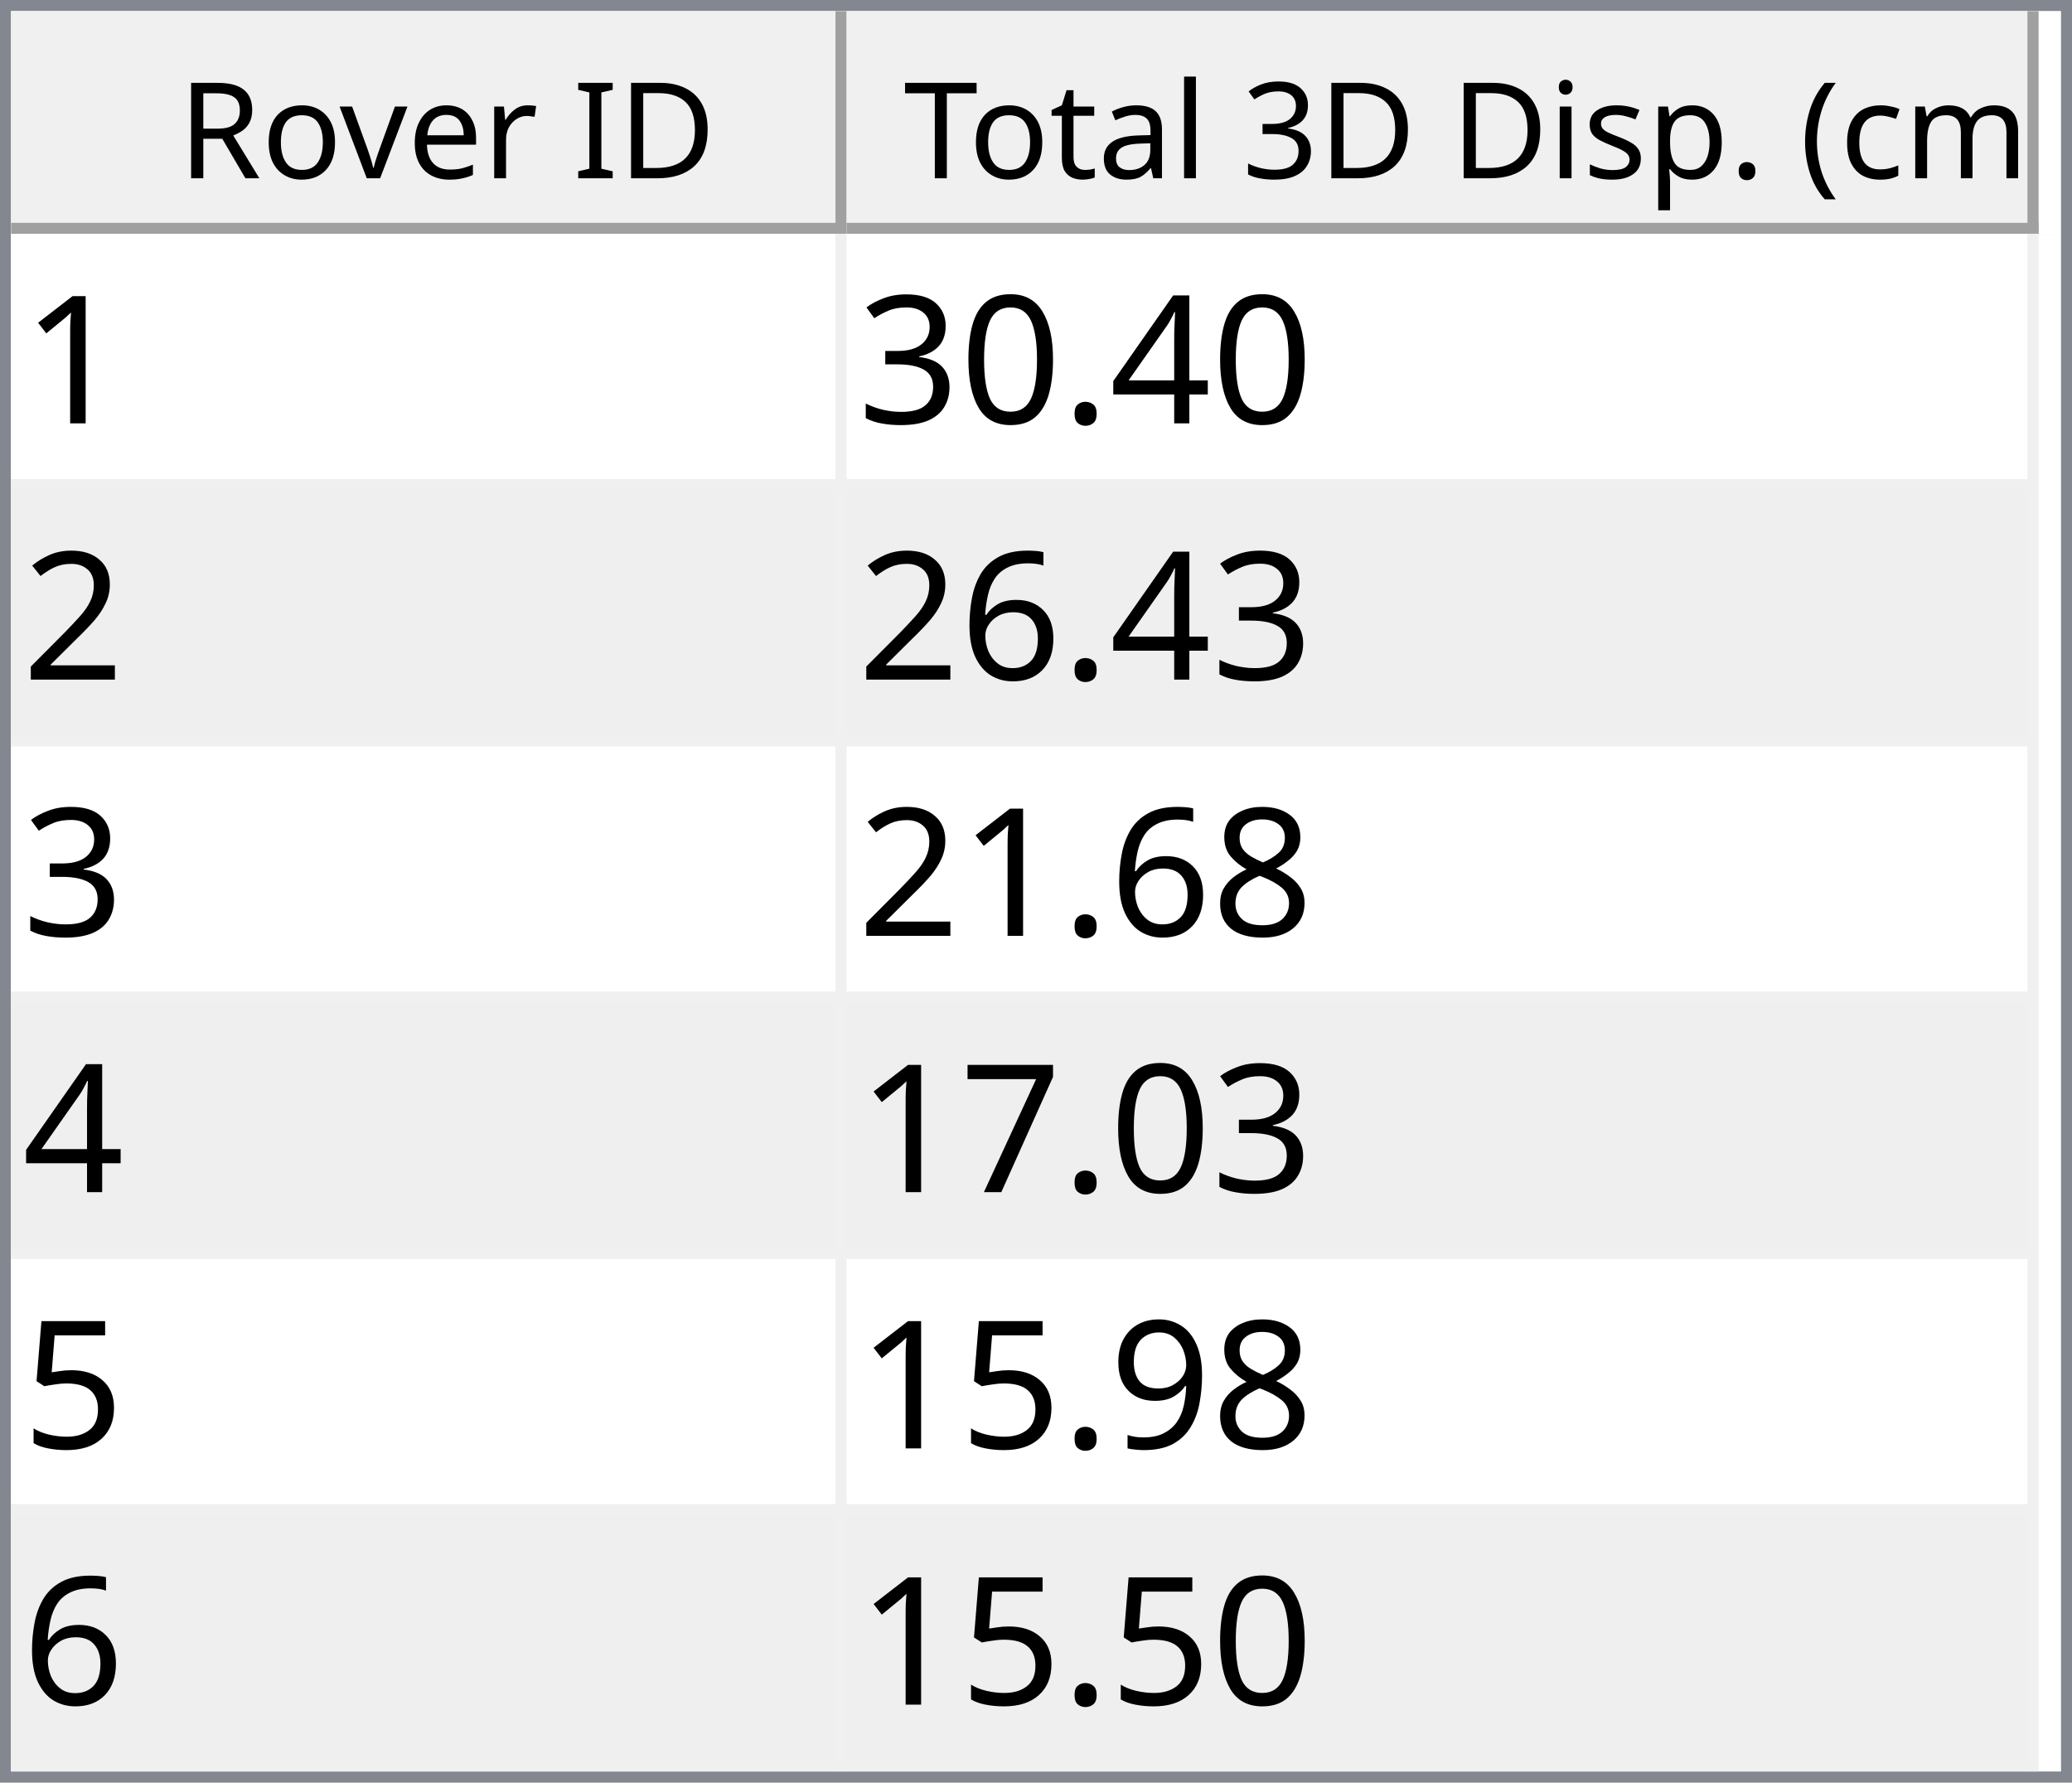
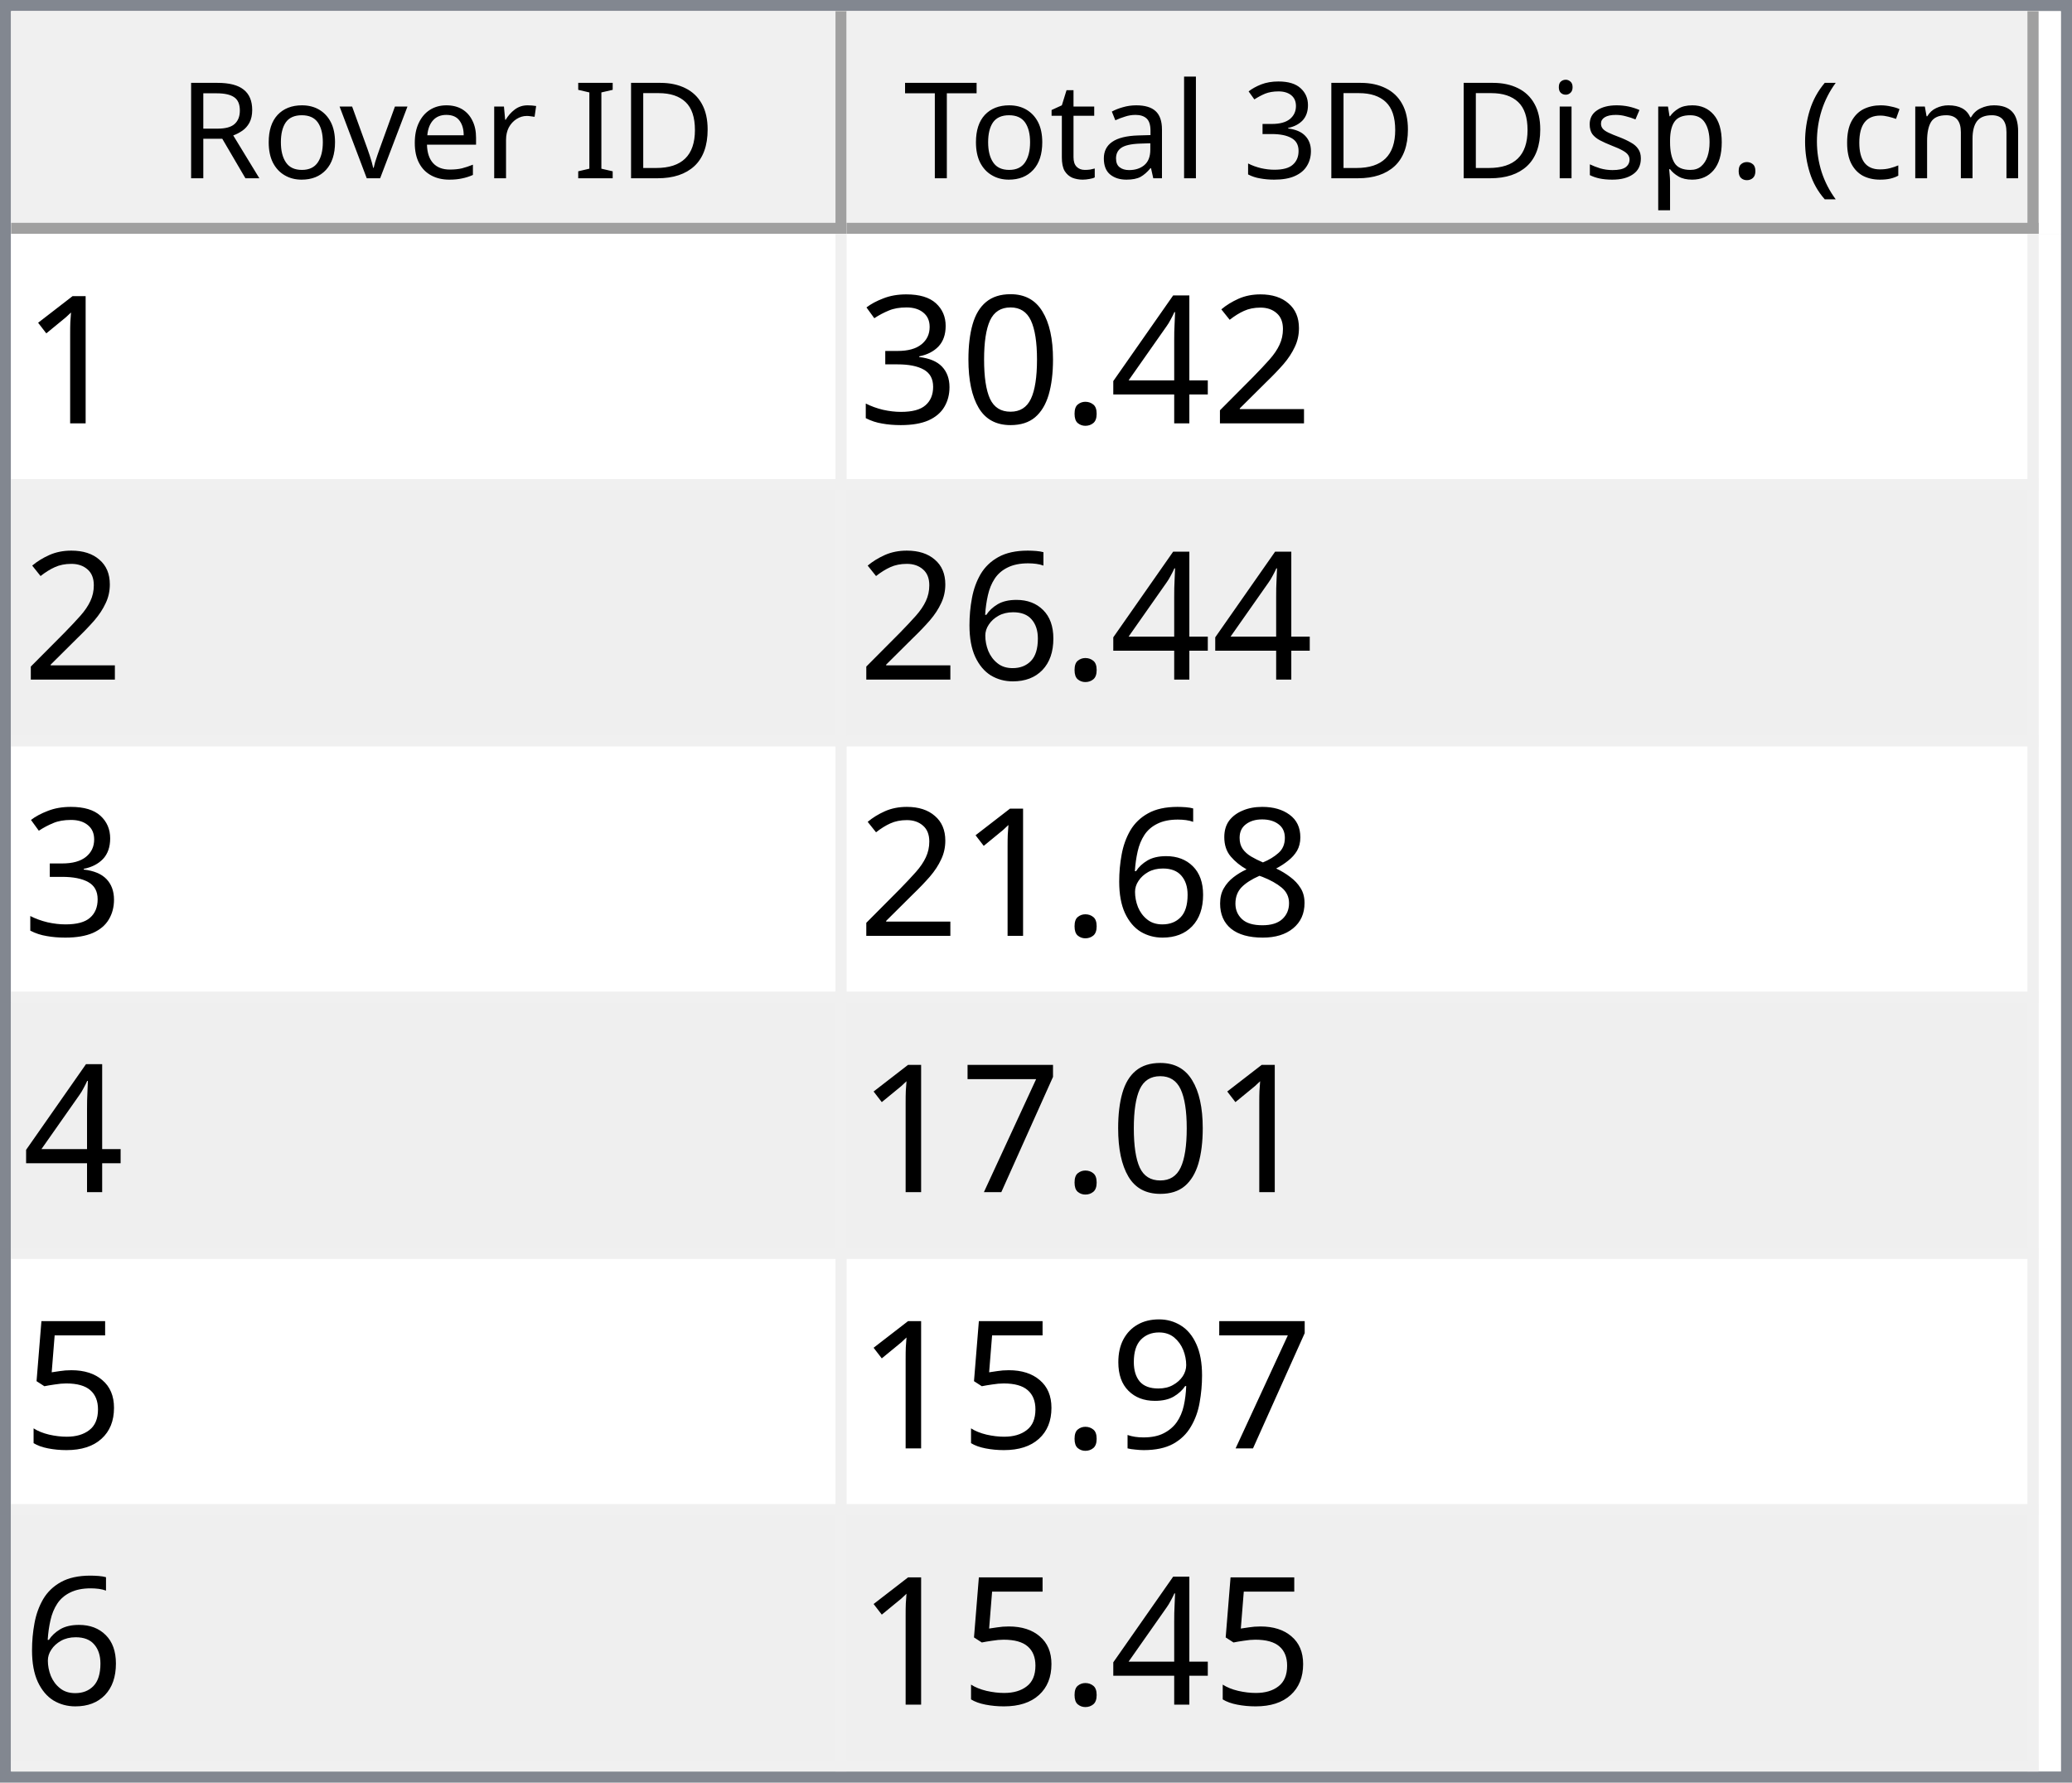
<svg xmlns="http://www.w3.org/2000/svg" style="fill-opacity:1; color-rendering:auto; color-interpolation:auto; text-rendering:auto; stroke:black; stroke-linecap:square; stroke-miterlimit:10; shape-rendering:auto; stroke-opacity:1; fill:black; stroke-dasharray:none; font-weight:normal; stroke-width:1; font-family:'Dialog'; font-style:normal; stroke-linejoin:miter; font-size:12px; stroke-dashoffset:0; image-rendering:auto;" width="186" height="160">
  <defs id="genericDefs" />
  <g>
    <defs id="defs1">
      <clipPath clipPathUnits="userSpaceOnUse" id="clipPath1">
        <path d="M0 0 L186 0 L186 160 L0 160 L0 0 Z" />
      </clipPath>
      <clipPath clipPathUnits="userSpaceOnUse" id="clipPath2">
        <path d="M0 0 L0 160 L186 160 L186 0 Z" />
      </clipPath>
      <clipPath clipPathUnits="userSpaceOnUse" id="clipPath3">
        <path d="M0 0 L0 20 L184 20 L184 0 Z" />
      </clipPath>
      <clipPath clipPathUnits="userSpaceOnUse" id="clipPath4">
        <path d="M0 0 L0 20 L75 20 L75 0 Z" />
      </clipPath>
      <clipPath clipPathUnits="userSpaceOnUse" id="clipPath5">
        <path d="M1 1 L1 19 L74 19 L74 1 Z" />
      </clipPath>
      <clipPath clipPathUnits="userSpaceOnUse" id="clipPath6">
        <path d="M0 0 L0 18 L73 18 L73 0 Z" />
      </clipPath>
      <clipPath clipPathUnits="userSpaceOnUse" id="clipPath7">
        <path d="M-0.5 -0.5 L-0.5 19.5 L74.5 19.5 L74.5 -0.5 Z" />
      </clipPath>
      <clipPath clipPathUnits="userSpaceOnUse" id="clipPath8">
        <path d="M0 0 L0 20 L107 20 L107 0 Z" />
      </clipPath>
      <clipPath clipPathUnits="userSpaceOnUse" id="clipPath9">
        <path d="M1 1 L1 19 L106 19 L106 1 Z" />
      </clipPath>
      <clipPath clipPathUnits="userSpaceOnUse" id="clipPath10">
        <path d="M0 0 L0 18 L105 18 L105 0 Z" />
      </clipPath>
      <clipPath clipPathUnits="userSpaceOnUse" id="clipPath11">
        <path d="M-0.5 -0.5 L-0.5 19.5 L106.5 19.5 L106.5 -0.5 Z" />
      </clipPath>
      <clipPath clipPathUnits="userSpaceOnUse" id="clipPath12">
        <path d="M0 0 L0 138 L184 138 L184 0 Z" />
      </clipPath>
      <clipPath clipPathUnits="userSpaceOnUse" id="clipPath13">
        <path d="M0 0 L0 138 L182 138 L182 0 Z" />
      </clipPath>
      <clipPath clipPathUnits="userSpaceOnUse" id="clipPath14">
        <path d="M-0.5 -0.5 L-0.5 137.5 L181.5 137.5 L181.5 -0.5 Z" />
      </clipPath>
      <clipPath clipPathUnits="userSpaceOnUse" id="clipPath15">
        <path d="M0 0 L0 22 L74 22 L74 0 Z" />
      </clipPath>
      <clipPath clipPathUnits="userSpaceOnUse" id="clipPath16">
        <path d="M0 0 L0 22 L106 22 L106 0 Z" />
      </clipPath>
      <font horiz-adv-x="64.551" id="font1">
        <font-face ascent="107.91" descent="25.098" units-per-em="100" style="font-style:normal; font-family:Segoe UI; font-weight:normal;" />
        <missing-glyph horiz-adv-x="64.551" d="M8.109 0 L8.109 68.266 L56.453 68.266 L56.453 0 L8.109 0 ZM15.328 7.234 L49.219 7.234 L49.219 61.031 L15.328 61.031 L15.328 7.234 Z" />
        <glyph unicode="D" horiz-adv-x="70.117" d="M9.188 0 L9.188 70.016 L28.516 70.016 Q65.531 70.016 65.531 35.891 Q65.531 19.672 55.25 9.836 Q44.969 0 27.734 0 L9.188 0 ZM17.391 62.594 L17.391 7.422 L27.828 7.422 Q41.609 7.422 49.273 14.797 Q56.938 22.172 56.938 35.688 Q56.938 62.594 28.328 62.594 L17.391 62.594 Z" />
        <glyph unicode="I" horiz-adv-x="26.611" d="M17.391 0 L9.188 0 L9.188 70.016 L17.391 70.016 L17.391 0 Z" />
        <glyph unicode=" " horiz-adv-x="27.393" d="" />
        <glyph unicode="r" horiz-adv-x="34.766" d="M34.188 41.891 Q32.078 43.5 28.125 43.5 Q23 43.5 19.555 38.672 Q16.109 33.844 16.109 25.484 L16.109 0 L8.109 0 L8.109 50 L16.109 50 L16.109 39.703 L16.312 39.703 Q18.016 44.969 21.531 47.922 Q25.047 50.875 29.391 50.875 Q32.516 50.875 34.188 50.203 L34.188 41.891 Z" />
        <glyph unicode="e" horiz-adv-x="52.295" d="M48.297 23 L12.984 23 Q13.188 14.656 17.484 10.109 Q21.781 5.562 29.297 5.562 Q37.75 5.562 44.828 11.141 L44.828 3.609 Q38.234 -1.172 27.391 -1.172 Q16.797 -1.172 10.742 5.641 Q4.688 12.453 4.688 24.812 Q4.688 36.469 11.305 43.82 Q17.922 51.172 27.734 51.172 Q37.547 51.172 42.922 44.828 Q48.297 38.484 48.297 27.203 L48.297 23 ZM40.094 29.781 Q40.047 36.719 36.75 40.578 Q33.453 44.438 27.594 44.438 Q21.922 44.438 17.969 40.383 Q14.016 36.328 13.094 29.781 L40.094 29.781 Z" />
        <glyph unicode="v" horiz-adv-x="47.9" d="M47.406 50 L27.484 0 L19.625 0 L0.688 50 L9.469 50 L22.172 13.672 Q23.578 9.672 23.922 6.688 L24.125 6.688 Q24.609 10.453 25.688 13.484 L38.969 50 L47.406 50 Z" />
        <glyph unicode="o" horiz-adv-x="58.594" d="M29 -1.172 Q17.922 -1.172 11.305 5.836 Q4.688 12.844 4.688 24.422 Q4.688 37.016 11.57 44.094 Q18.453 51.172 30.172 51.172 Q41.359 51.172 47.633 44.289 Q53.906 37.406 53.906 25.203 Q53.906 13.234 47.141 6.031 Q40.375 -1.172 29 -1.172 ZM29.594 44.438 Q21.875 44.438 17.383 39.188 Q12.891 33.938 12.891 24.703 Q12.891 15.828 17.43 10.695 Q21.969 5.562 29.594 5.562 Q37.359 5.562 41.531 10.594 Q45.703 15.625 45.703 24.906 Q45.703 34.281 41.531 39.359 Q37.359 44.438 29.594 44.438 Z" />
        <glyph unicode="R" horiz-adv-x="59.814" d="M59.375 0 L49.609 0 L37.891 19.625 Q36.281 22.359 34.766 24.289 Q33.25 26.219 31.664 27.438 Q30.078 28.656 28.25 29.219 Q26.422 29.781 24.125 29.781 L17.391 29.781 L17.391 0 L9.188 0 L9.188 70.016 L30.078 70.016 Q34.672 70.016 38.555 68.867 Q42.438 67.719 45.289 65.375 Q48.141 63.031 49.758 59.547 Q51.375 56.062 51.375 51.375 Q51.375 47.703 50.273 44.656 Q49.172 41.609 47.148 39.211 Q45.125 36.812 42.266 35.133 Q39.406 33.453 35.844 32.516 L35.844 32.328 Q37.594 31.547 38.891 30.547 Q40.188 29.547 41.359 28.18 Q42.531 26.812 43.68 25.078 Q44.828 23.344 46.234 21.047 L59.375 0 ZM17.391 62.594 L17.391 37.203 L28.516 37.203 Q31.594 37.203 34.203 38.133 Q36.812 39.062 38.719 40.797 Q40.625 42.531 41.703 45.047 Q42.781 47.562 42.781 50.688 Q42.781 56.297 39.141 59.445 Q35.5 62.594 28.609 62.594 L17.391 62.594 Z" />
        <glyph unicode=")" horiz-adv-x="30.176" d="M8.297 -15.922 L1.172 -15.922 Q16.406 2.344 16.406 26.812 Q16.406 51.469 1.078 70.016 L8.297 70.016 Q23.531 52.156 23.531 26.703 Q23.531 1.375 8.297 -15.922 Z" />
        <glyph unicode="m" horiz-adv-x="86.133" d="M79.109 0 L71.094 0 L71.094 28.719 Q71.094 37.016 68.531 40.727 Q65.969 44.438 59.906 44.438 Q54.781 44.438 51.195 39.75 Q47.609 35.062 47.609 28.516 L47.609 0 L39.594 0 L39.594 29.688 Q39.594 44.438 28.219 44.438 Q22.953 44.438 19.531 40.016 Q16.109 35.594 16.109 28.516 L16.109 0 L8.109 0 L8.109 50 L16.109 50 L16.109 42.094 L16.312 42.094 Q21.625 51.172 31.844 51.172 Q36.969 51.172 40.773 48.312 Q44.578 45.453 46 40.828 Q51.562 51.172 62.594 51.172 Q79.109 51.172 79.109 30.812 L79.109 0 Z" />
        <glyph unicode="c" horiz-adv-x="46.191" d="M42.188 2.297 Q36.422 -1.172 28.516 -1.172 Q17.828 -1.172 11.258 5.789 Q4.688 12.75 4.688 23.828 Q4.688 36.188 11.766 43.68 Q18.844 51.172 30.672 51.172 Q37.25 51.172 42.281 48.734 L42.281 40.531 Q36.719 44.438 30.375 44.438 Q22.703 44.438 17.797 38.945 Q12.891 33.453 12.891 24.516 Q12.891 15.719 17.508 10.641 Q22.125 5.562 29.891 5.562 Q36.422 5.562 42.188 9.906 L42.188 2.297 Z" />
        <glyph unicode="(" horiz-adv-x="30.176" d="M29.109 -15.922 L21.969 -15.922 Q6.844 1.375 6.844 26.703 Q6.844 52.156 21.969 70.016 L29.203 70.016 Q13.875 51.469 13.875 26.812 Q13.875 2.344 29.109 -15.922 Z" />
        <glyph unicode="." horiz-adv-x="21.68" d="M10.891 -1.078 Q8.641 -1.078 7.055 0.539 Q5.469 2.156 5.469 4.391 Q5.469 6.641 7.055 8.273 Q8.641 9.906 10.891 9.906 Q13.188 9.906 14.797 8.273 Q16.406 6.641 16.406 4.391 Q16.406 2.156 14.797 0.539 Q13.188 -1.078 10.891 -1.078 Z" />
        <glyph unicode="p" horiz-adv-x="58.789" d="M16.312 7.234 L16.109 7.234 L16.109 -23 L8.109 -23 L8.109 50 L16.109 50 L16.109 41.219 L16.312 41.219 Q22.219 51.172 33.594 51.172 Q43.266 51.172 48.688 44.461 Q54.109 37.75 54.109 26.469 Q54.109 13.922 48 6.375 Q41.891 -1.172 31.297 -1.172 Q21.578 -1.172 16.312 7.234 ZM16.109 27.391 L16.109 20.406 Q16.109 14.203 20.141 9.883 Q24.172 5.562 30.375 5.562 Q37.641 5.562 41.773 11.133 Q45.906 16.703 45.906 26.609 Q45.906 34.969 42.047 39.703 Q38.188 44.438 31.594 44.438 Q24.609 44.438 20.359 39.578 Q16.109 34.719 16.109 27.391 Z" />
        <glyph unicode="s" horiz-adv-x="42.432" d="M5.078 1.812 L5.078 10.406 Q11.625 5.562 19.484 5.562 Q30.031 5.562 30.031 12.594 Q30.031 14.594 29.125 15.992 Q28.219 17.391 26.68 18.461 Q25.141 19.531 23.07 20.383 Q21 21.234 18.609 22.172 Q15.281 23.484 12.766 24.828 Q10.25 26.172 8.57 27.859 Q6.891 29.547 6.031 31.695 Q5.172 33.844 5.172 36.719 Q5.172 40.234 6.789 42.945 Q8.406 45.656 11.086 47.484 Q13.766 49.312 17.211 50.242 Q20.656 51.172 24.312 51.172 Q30.812 51.172 35.938 48.922 L35.938 40.828 Q30.422 44.438 23.25 44.438 Q21 44.438 19.195 43.922 Q17.391 43.406 16.094 42.477 Q14.797 41.547 14.086 40.258 Q13.375 38.969 13.375 37.406 Q13.375 35.453 14.086 34.133 Q14.797 32.812 16.164 31.789 Q17.531 30.766 19.484 29.938 Q21.438 29.109 23.922 28.125 Q27.25 26.859 29.883 25.516 Q32.516 24.172 34.375 22.484 Q36.234 20.797 37.234 18.602 Q38.234 16.406 38.234 13.375 Q38.234 9.672 36.602 6.938 Q34.969 4.203 32.234 2.398 Q29.5 0.594 25.93 -0.289 Q22.359 -1.172 18.453 -1.172 Q10.75 -1.172 5.078 1.812 Z" />
        <glyph unicode="i" horiz-adv-x="24.219" d="M12.203 62.703 Q10.062 62.703 8.547 64.164 Q7.031 65.625 7.031 67.875 Q7.031 70.125 8.547 71.609 Q10.062 73.094 12.203 73.094 Q14.406 73.094 15.945 71.609 Q17.484 70.125 17.484 67.875 Q17.484 65.719 15.945 64.211 Q14.406 62.703 12.203 62.703 ZM16.109 0 L8.109 0 L8.109 50 L16.109 50 L16.109 0 Z" />
        <glyph unicode="3" horiz-adv-x="53.906" d="M46.531 19.828 Q46.531 15.094 44.75 11.211 Q42.969 7.328 39.719 4.57 Q36.469 1.812 31.93 0.297 Q27.391 -1.219 21.922 -1.219 Q11.922 -1.219 6 2.594 L6 11.188 Q13.094 5.609 22.219 5.609 Q25.875 5.609 28.828 6.539 Q31.781 7.469 33.906 9.227 Q36.031 10.984 37.18 13.477 Q38.328 15.969 38.328 19.094 Q38.328 32.812 18.797 32.812 L12.984 32.812 L12.984 39.594 L18.5 39.594 Q35.797 39.594 35.797 52.484 Q35.797 64.406 22.609 64.406 Q15.188 64.406 8.688 59.422 L8.688 67.188 Q15.375 71.188 24.609 71.188 Q29 71.188 32.57 69.969 Q36.141 68.75 38.68 66.555 Q41.219 64.359 42.609 61.281 Q44 58.203 44 54.5 Q44 40.672 30.031 36.719 L30.031 36.531 Q33.594 36.141 36.625 34.797 Q39.656 33.453 41.852 31.305 Q44.047 29.156 45.289 26.25 Q46.531 23.344 46.531 19.828 Z" />
        <glyph unicode="l" horiz-adv-x="24.219" d="M16.109 0 L8.109 0 L8.109 74.031 L16.109 74.031 L16.109 0 Z" />
        <glyph unicode="a" horiz-adv-x="50.879" d="M43.891 0 L35.891 0 L35.891 7.812 L35.688 7.812 Q30.469 -1.172 20.312 -1.172 Q12.844 -1.172 8.617 2.781 Q4.391 6.734 4.391 13.281 Q4.391 27.297 20.906 29.594 L35.891 31.688 Q35.891 44.438 25.594 44.438 Q16.547 44.438 9.281 38.281 L9.281 46.484 Q16.656 51.172 26.266 51.172 Q43.891 51.172 43.891 32.516 L43.891 0 ZM35.891 25.297 L23.828 23.641 Q18.266 22.859 15.43 20.875 Q12.594 18.891 12.594 13.875 Q12.594 10.203 15.211 7.883 Q17.828 5.562 22.172 5.562 Q28.125 5.562 32.008 9.742 Q35.891 13.922 35.891 20.312 L35.891 25.297 Z" />
        <glyph unicode="t" horiz-adv-x="33.887" d="M31.297 0.484 Q28.469 -1.078 23.828 -1.078 Q10.688 -1.078 10.688 13.578 L10.688 43.172 L2.094 43.172 L2.094 50 L10.688 50 L10.688 62.203 L18.703 64.797 L18.703 50 L31.297 50 L31.297 43.172 L18.703 43.172 L18.703 14.984 Q18.703 9.969 20.414 7.82 Q22.125 5.672 26.078 5.672 Q29.109 5.672 31.297 7.328 L31.297 0.484 Z" />
        <glyph unicode="T" horiz-adv-x="52.393" d="M50.594 62.594 L30.375 62.594 L30.375 0 L22.172 0 L22.172 62.594 L2 62.594 L2 70.016 L50.594 70.016 L50.594 62.594 Z" />
      </font>
      <font horiz-adv-x="75.0" id="font2">
        <font-face ascent="100.537" descent="21.973" units-per-em="100" style="font-style:normal; font-family:sans-serif; font-weight:normal;" />
        <missing-glyph horiz-adv-x="75.0" d="M12.5 0 L12.5 62.5 L62.5 62.5 L62.5 0 L12.5 0 ZM14.062 1.562 L60.938 1.562 L60.938 60.938 L14.062 60.938 L14.062 1.562 Z" />
        <glyph unicode="1" horiz-adv-x="55.615" d="M37.25 0 L28.469 0 L28.469 56 Q25.297 52.984 20.141 49.953 Q14.984 46.922 10.891 45.406 L10.891 53.906 Q18.266 57.375 23.781 62.305 Q29.297 67.234 31.594 71.875 L37.25 71.875 L37.25 0 Z" />
+         <glyph unicode="2" horiz-adv-x="55.615" d="M50.344 8.453 L50.344 0 L3.031 0 Q2.938 3.172 4.047 6.109 Q5.859 10.938 9.836 15.625 Q13.812 20.312 21.344 26.469 Q33.016 36.031 37.117 41.625 Q41.219 47.219 41.219 52.203 Q41.219 57.422 37.477 61.008 Q33.734 64.594 27.734 64.594 Q21.391 64.594 17.578 60.789 Q13.766 56.984 13.719 50.25 L4.688 51.172 Q5.609 61.281 11.664 66.578 Q17.719 71.875 27.938 71.875 Q38.234 71.875 44.242 66.164 Q50.25 60.453 50.25 52 Q50.25 47.703 48.492 43.555 Q46.734 39.406 42.656 34.812 Q38.578 30.219 29.109 22.219 Q21.188 15.578 18.945 13.211 Q16.703 10.844 15.234 8.453 L50.344 8.453 Z" />
        <glyph unicode="4" horiz-adv-x="55.615" d="M32.328 0 L32.328 17.141 L1.266 17.141 L1.266 25.203 L33.938 71.578 L41.109 71.578 L41.109 25.203 L50.781 25.203 L50.781 17.141 L41.109 17.141 L41.109 0 L32.328 0 ZM32.328 25.203 L32.328 57.469 L9.906 25.203 L32.328 25.203 Z" />
        <glyph unicode="." horiz-adv-x="27.783" d="M9.078 0 L9.078 10.016 L19.094 10.016 L19.094 0 L9.078 0 Z" />
        <glyph unicode="0" horiz-adv-x="55.615" d="M4.156 35.297 Q4.156 48 6.766 55.742 Q9.375 63.484 14.523 67.68 Q19.672 71.875 27.484 71.875 Q33.25 71.875 37.594 69.555 Q41.938 67.234 44.773 62.867 Q47.609 58.5 49.219 52.227 Q50.828 45.953 50.828 35.297 Q50.828 22.703 48.242 14.969 Q45.656 7.234 40.508 3.008 Q35.359 -1.219 27.484 -1.219 Q17.141 -1.219 11.234 6.203 Q4.156 15.141 4.156 35.297 ZM13.188 35.297 Q13.188 17.672 17.312 11.836 Q21.438 6 27.484 6 Q33.547 6 37.672 11.859 Q41.797 17.719 41.797 35.297 Q41.797 52.984 37.672 58.789 Q33.547 64.594 27.391 64.594 Q21.344 64.594 17.719 59.469 Q13.188 52.938 13.188 35.297 Z" />
        <glyph unicode="3" horiz-adv-x="55.615" d="M4.203 18.891 L12.984 20.062 Q14.5 12.594 18.141 9.297 Q21.781 6 27 6 Q33.203 6 37.477 10.297 Q41.75 14.594 41.75 20.953 Q41.75 27 37.797 30.93 Q33.844 34.859 27.734 34.859 Q25.25 34.859 21.531 33.891 L22.516 41.609 Q23.391 41.5 23.922 41.5 Q29.547 41.5 34.039 44.43 Q38.531 47.359 38.531 53.469 Q38.531 58.297 35.258 61.477 Q31.984 64.656 26.812 64.656 Q21.688 64.656 18.266 61.43 Q14.844 58.203 13.875 51.766 L5.078 53.328 Q6.688 62.156 12.398 67.016 Q18.109 71.875 26.609 71.875 Q32.469 71.875 37.398 69.359 Q42.328 66.844 44.945 62.5 Q47.562 58.156 47.562 53.266 Q47.562 48.641 45.07 44.828 Q42.578 41.016 37.703 38.766 Q44.047 37.312 47.562 32.695 Q51.078 28.078 51.078 21.141 Q51.078 11.766 44.242 5.25 Q37.406 -1.266 26.953 -1.266 Q17.531 -1.266 11.305 4.352 Q5.078 9.969 4.203 18.891 Z" />
-         <glyph unicode="2" horiz-adv-x="55.615" d="M50.344 8.453 L50.344 0 L3.031 0 Q2.938 3.172 4.047 6.109 Q5.859 10.938 9.836 15.625 Q13.812 20.312 21.344 26.469 Q33.016 36.031 37.117 41.625 Q41.219 47.219 41.219 52.203 Q41.219 57.422 37.477 61.008 Q33.734 64.594 27.734 64.594 Q21.391 64.594 17.578 60.789 Q13.766 56.984 13.719 50.25 L4.688 51.172 Q5.609 61.281 11.664 66.578 Q17.719 71.875 27.938 71.875 Q38.234 71.875 44.242 66.164 Q50.25 60.453 50.25 52 Q50.25 47.703 48.492 43.555 Q46.734 39.406 42.656 34.812 Q38.578 30.219 29.109 22.219 Q21.188 15.578 18.945 13.211 Q16.703 10.844 15.234 8.453 L50.344 8.453 Z" />
        <glyph unicode="6" horiz-adv-x="55.615" d="M49.75 54.047 L41.016 53.375 Q39.844 58.547 37.703 60.891 Q34.125 64.656 28.906 64.656 Q24.703 64.656 21.531 62.312 Q17.391 59.281 14.992 53.469 Q12.594 47.656 12.5 36.922 Q15.672 41.75 20.266 44.094 Q24.859 46.438 29.891 46.438 Q38.672 46.438 44.852 39.969 Q51.031 33.5 51.031 23.25 Q51.031 16.5 48.125 10.719 Q45.219 4.938 40.141 1.859 Q35.062 -1.219 28.609 -1.219 Q17.625 -1.219 10.695 6.859 Q3.766 14.938 3.766 33.5 Q3.766 54.25 11.422 63.672 Q18.109 71.875 29.438 71.875 Q37.891 71.875 43.289 67.141 Q48.688 62.406 49.75 54.047 ZM13.875 23.188 Q13.875 18.656 15.797 14.508 Q17.719 10.359 21.188 8.18 Q24.656 6 28.469 6 Q34.031 6 38.039 10.492 Q42.047 14.984 42.047 22.703 Q42.047 30.125 38.086 34.398 Q34.125 38.672 28.125 38.672 Q22.172 38.672 18.023 34.398 Q13.875 30.125 13.875 23.188 Z" />
        <glyph unicode="8" horiz-adv-x="55.615" d="M17.672 38.812 Q12.203 40.828 9.57 44.539 Q6.938 48.25 6.938 53.422 Q6.938 61.234 12.555 66.555 Q18.172 71.875 27.484 71.875 Q36.859 71.875 42.578 66.43 Q48.297 60.984 48.297 53.172 Q48.297 48.188 45.68 44.508 Q43.062 40.828 37.75 38.812 Q44.344 36.672 47.781 31.883 Q51.219 27.094 51.219 20.453 Q51.219 11.281 44.727 5.031 Q38.234 -1.219 27.641 -1.219 Q17.047 -1.219 10.547 5.055 Q4.047 11.328 4.047 20.703 Q4.047 27.688 7.594 32.398 Q11.141 37.109 17.672 38.812 ZM15.922 53.719 Q15.922 48.641 19.195 45.414 Q22.469 42.188 27.688 42.188 Q32.766 42.188 36.016 45.383 Q39.266 48.578 39.266 53.219 Q39.266 58.062 35.914 61.359 Q32.562 64.656 27.594 64.656 Q22.562 64.656 19.242 61.43 Q15.922 58.203 15.922 53.719 ZM13.094 20.656 Q13.094 16.891 14.875 13.375 Q16.656 9.859 20.172 7.93 Q23.688 6 27.734 6 Q34.031 6 38.133 10.055 Q42.234 14.109 42.234 20.359 Q42.234 26.703 38.016 30.859 Q33.797 35.016 27.438 35.016 Q21.234 35.016 17.164 30.914 Q13.094 26.812 13.094 20.656 Z" />
        <glyph unicode="7" horiz-adv-x="55.615" d="M4.734 62.203 L4.734 70.656 L51.078 70.656 L51.078 63.812 Q44.234 56.547 37.523 44.484 Q30.812 32.422 27.156 19.672 Q24.516 10.688 23.781 0 L14.75 0 Q14.891 8.453 18.062 20.414 Q21.234 32.375 27.172 43.484 Q33.109 54.594 39.797 62.203 L4.734 62.203 Z" />
        <glyph unicode="5" horiz-adv-x="55.615" d="M4.156 18.75 L13.375 19.531 Q14.406 12.797 18.141 9.398 Q21.875 6 27.156 6 Q33.5 6 37.891 10.789 Q42.281 15.578 42.281 23.484 Q42.281 31 38.062 35.352 Q33.844 39.703 27 39.703 Q22.75 39.703 19.336 37.773 Q15.922 35.844 13.969 32.766 L5.719 33.844 L12.641 70.609 L48.25 70.609 L48.25 62.203 L19.672 62.203 L15.828 42.969 Q22.266 47.469 29.344 47.469 Q38.719 47.469 45.164 40.969 Q51.609 34.469 51.609 24.266 Q51.609 14.547 45.953 7.469 Q39.062 -1.219 27.156 -1.219 Q17.391 -1.219 11.211 4.25 Q5.031 9.719 4.156 18.75 Z" />
        <glyph unicode="9" horiz-adv-x="55.615" d="M5.469 16.547 L13.922 17.328 Q14.984 11.375 18.016 8.688 Q21.047 6 25.781 6 Q29.828 6 32.883 7.859 Q35.938 9.719 37.891 12.82 Q39.844 15.922 41.164 21.195 Q42.484 26.469 42.484 31.938 Q42.484 32.516 42.438 33.688 Q39.797 29.5 35.234 26.883 Q30.672 24.266 25.344 24.266 Q16.453 24.266 10.305 30.711 Q4.156 37.156 4.156 47.703 Q4.156 58.594 10.578 65.234 Q17 71.875 26.656 71.875 Q33.641 71.875 39.43 68.117 Q45.219 64.359 48.219 57.398 Q51.219 50.438 51.219 37.25 Q51.219 23.531 48.242 15.406 Q45.266 7.281 39.383 3.031 Q33.5 -1.219 25.594 -1.219 Q17.188 -1.219 11.867 3.445 Q6.547 8.109 5.469 16.547 ZM41.453 48.141 Q41.453 55.719 37.43 60.156 Q33.406 64.594 27.734 64.594 Q21.875 64.594 17.531 59.812 Q13.188 55.031 13.188 47.406 Q13.188 40.578 17.312 36.305 Q21.438 32.031 27.484 32.031 Q33.594 32.031 37.523 36.305 Q41.453 40.578 41.453 48.141 Z" />
      </font>
    </defs>
    <g style="fill:white; stroke:white;">
      <rect x="0" y="0" width="186" style="clip-path:url(#clipPath1); stroke:none;" height="160" />
    </g>
    <g style="fill:white; text-rendering:optimizeSpeed; color-rendering:optimizeSpeed; image-rendering:optimizeSpeed; shape-rendering:crispEdges; stroke:white; color-interpolation:sRGB;">
      <rect x="0" width="186" height="160" y="0" style="stroke:none;" />
      <path style="stroke:none;" d="M0 160 L186 160 L186 0 L0 0 Z" />
    </g>
    <g style="fill:rgb(240,240,240); font-family:'Segoe UI'; stroke:rgb(240,240,240);">
      <rect x="0" y="0" width="186" style="clip-path:url(#clipPath2); stroke:none;" height="160" />
    </g>
    <g style="fill:rgb(130,135,144); font-family:'Segoe UI'; stroke:rgb(130,135,144);">
      <path d="M0 0 L186 0 L186 160 L0 160 L0 0 ZM1 1 L185 1 L185 159 L1 159 L1 1 Z" style="fill-rule:evenodd; clip-path:url(#clipPath2); stroke:none;" />
    </g>
    <g style="fill:white; font-family:'Segoe UI'; stroke:white;" transform="translate(1,1)">
      <rect x="0" y="0" width="184" style="clip-path:url(#clipPath3); stroke:none;" height="20" />
    </g>
    <g style="fill:rgb(240,240,240); font-family:'Segoe UI'; stroke:rgb(240,240,240);" transform="translate(1,1)">
      <rect x="0" y="0" width="75" style="clip-path:url(#clipPath4); stroke:none;" height="20" />
    </g>
    <g style="font-family:'Segoe UI';" transform="translate(2,2)">
      <text x="14" xml:space="preserve" y="14" style="clip-path:url(#clipPath6); stroke:none;">Rover ID</text>
    </g>
    <g style="fill:rgb(160,160,160); font-family:'Segoe UI'; stroke:rgb(160,160,160); stroke-linejoin:bevel;" transform="translate(1.5,1.5)">
      <line x1="74" x2="74" y1="0" style="fill:none; clip-path:url(#clipPath7);" y2="19" />
    </g>
    <g style="fill:rgb(160,160,160); font-family:'Segoe UI'; stroke:rgb(160,160,160); stroke-linejoin:bevel;" transform="matrix(1,0,0,1,1,1) translate(0.5,0.5)">
      <line x1="0" x2="74" y1="19" style="fill:none; clip-path:url(#clipPath7);" y2="19" />
    </g>
    <g style="fill:rgb(240,240,240); font-family:'Segoe UI'; stroke:rgb(240,240,240);" transform="translate(76,1)">
      <rect x="0" y="0" width="107" style="clip-path:url(#clipPath8); stroke:none;" height="20" />
    </g>
    <g style="font-family:'Segoe UI';" transform="translate(77,2)">
      <text x="1" xml:space="preserve" y="14" style="clip-path:url(#clipPath10); stroke:none;"> Total 3D Disp. (cm)</text>
    </g>
    <g style="fill:rgb(160,160,160); font-family:'Segoe UI'; stroke:rgb(160,160,160); stroke-linejoin:bevel;" transform="translate(76.5,1.5)">
      <line x1="106" x2="106" y1="0" style="fill:none; clip-path:url(#clipPath11);" y2="19" />
    </g>
    <g style="fill:rgb(160,160,160); font-family:'Segoe UI'; stroke:rgb(160,160,160); stroke-linejoin:bevel;" transform="matrix(1,0,0,1,76,1) translate(0.5,0.5)">
      <line x1="0" x2="106" y1="19" style="fill:none; clip-path:url(#clipPath11);" y2="19" />
    </g>
    <g style="fill:white; font-family:'Segoe UI'; stroke:white;" transform="translate(1,21)">
      <rect x="0" y="0" width="184" style="clip-path:url(#clipPath12); stroke:none;" height="138" />
    </g>
    <g style="fill:rgb(240,240,240); font-size:16px; font-family:sans-serif; stroke:rgb(240,240,240);" transform="translate(1,21)">
      <rect x="0" y="0" width="182" style="clip-path:url(#clipPath13); stroke:none;" height="138" />
      <line transform="translate(0.5,0.5)" x1="0" x2="181" y1="22" style="clip-path:url(#clipPath14); fill:none; stroke-linejoin:bevel;" y2="22" />
    </g>
    <g transform="matrix(1,0,0,1,1,21) translate(0.5,0.5)" style="fill:rgb(240,240,240); font-size:16px; font-family:sans-serif; stroke:rgb(240,240,240); stroke-linejoin:bevel;">
      <line x1="0" x2="181" y1="45" style="fill:none; clip-path:url(#clipPath14);" y2="45" />
    </g>
    <g transform="matrix(1,0,0,1,1,21) translate(0.5,0.5)" style="fill:rgb(240,240,240); font-size:16px; font-family:sans-serif; stroke:rgb(240,240,240); stroke-linejoin:bevel;">
      <line x1="0" x2="181" y1="68" style="fill:none; clip-path:url(#clipPath14);" y2="68" />
    </g>
    <g transform="matrix(1,0,0,1,1,21) translate(0.5,0.5)" style="fill:rgb(240,240,240); font-size:16px; font-family:sans-serif; stroke:rgb(240,240,240); stroke-linejoin:bevel;">
      <line x1="0" x2="181" y1="91" style="fill:none; clip-path:url(#clipPath14);" y2="91" />
    </g>
    <g transform="matrix(1,0,0,1,1,21) translate(0.5,0.5)" style="fill:rgb(240,240,240); font-size:16px; font-family:sans-serif; stroke:rgb(240,240,240); stroke-linejoin:bevel;">
      <line x1="0" x2="181" y1="114" style="fill:none; clip-path:url(#clipPath14);" y2="114" />
    </g>
    <g transform="matrix(1,0,0,1,1,21) translate(0.5,0.5)" style="fill:rgb(240,240,240); font-size:16px; font-family:sans-serif; stroke:rgb(240,240,240); stroke-linejoin:bevel;">
      <line x1="0" x2="181" y1="137" style="fill:none; clip-path:url(#clipPath14);" y2="137" />
    </g>
    <g transform="matrix(1,0,0,1,1,21) translate(0.5,0.5)" style="fill:rgb(240,240,240); font-size:16px; font-family:sans-serif; stroke:rgb(240,240,240); stroke-linejoin:bevel;">
      <line x1="74" x2="74" y1="0" style="fill:none; clip-path:url(#clipPath14);" y2="137" />
    </g>
    <g transform="matrix(1,0,0,1,1,21) translate(0.5,0.5)" style="fill:rgb(240,240,240); font-size:16px; font-family:sans-serif; stroke:rgb(240,240,240); stroke-linejoin:bevel;">
      <line x1="181" x2="181" y1="0" style="fill:none; clip-path:url(#clipPath14);" y2="137" />
    </g>
    <g style="fill:white; font-size:16px; font-family:sans-serif; stroke:white;" transform="matrix(1,0,0,1,1,21)">
      <rect x="0" y="0" width="74" style="clip-path:url(#clipPath15); stroke:none;" height="22" />
      <text x="1" y="17" style="fill:black; clip-path:url(#clipPath15); stroke:none;" xml:space="preserve">1</text>
    </g>
    <g style="fill:white; font-size:16px; font-family:sans-serif; stroke:white;" transform="matrix(1,0,0,1,1,21) translate(75,0)">
      <rect x="0" y="0" width="106" style="clip-path:url(#clipPath16); stroke:none;" height="22" />
-       <text x="1" y="17" style="fill:black; clip-path:url(#clipPath16); stroke:none;" xml:space="preserve">30.40</text>
+       <text x="1" y="17" style="fill:black; clip-path:url(#clipPath16); stroke:none;" xml:space="preserve">30.42</text>
    </g>
    <g style="fill:rgb(239,239,239); font-size:16px; font-family:sans-serif; stroke:rgb(239,239,239);" transform="matrix(1,0,0,1,1,21) translate(0,23)">
      <rect x="0" y="0" width="74" style="clip-path:url(#clipPath15); stroke:none;" height="22" />
      <text x="1" y="17" style="fill:black; clip-path:url(#clipPath15); stroke:none;" xml:space="preserve">2</text>
    </g>
    <g style="fill:rgb(239,239,239); font-size:16px; font-family:sans-serif; stroke:rgb(239,239,239);" transform="matrix(1,0,0,1,1,21) translate(75,23)">
      <rect x="0" y="0" width="106" style="clip-path:url(#clipPath16); stroke:none;" height="22" />
-       <text x="1" y="17" style="fill:black; clip-path:url(#clipPath16); stroke:none;" xml:space="preserve">26.43</text>
+       <text x="1" y="17" style="fill:black; clip-path:url(#clipPath16); stroke:none;" xml:space="preserve">26.44</text>
    </g>
    <g style="fill:white; font-size:16px; font-family:sans-serif; stroke:white;" transform="matrix(1,0,0,1,1,21) translate(0,46)">
      <rect x="0" y="0" width="74" style="clip-path:url(#clipPath15); stroke:none;" height="22" />
      <text x="1" y="17" style="fill:black; clip-path:url(#clipPath15); stroke:none;" xml:space="preserve">3</text>
    </g>
    <g style="fill:white; font-size:16px; font-family:sans-serif; stroke:white;" transform="matrix(1,0,0,1,1,21) translate(75,46)">
      <rect x="0" y="0" width="106" style="clip-path:url(#clipPath16); stroke:none;" height="22" />
      <text x="1" y="17" style="fill:black; clip-path:url(#clipPath16); stroke:none;" xml:space="preserve">21.68</text>
    </g>
    <g style="fill:rgb(239,239,239); font-size:16px; font-family:sans-serif; stroke:rgb(239,239,239);" transform="matrix(1,0,0,1,1,21) translate(0,69)">
      <rect x="0" y="0" width="74" style="clip-path:url(#clipPath15); stroke:none;" height="22" />
      <text x="1" y="17" style="fill:black; clip-path:url(#clipPath15); stroke:none;" xml:space="preserve">4</text>
    </g>
    <g style="fill:rgb(239,239,239); font-size:16px; font-family:sans-serif; stroke:rgb(239,239,239);" transform="matrix(1,0,0,1,1,21) translate(75,69)">
      <rect x="0" y="0" width="106" style="clip-path:url(#clipPath16); stroke:none;" height="22" />
-       <text x="1" y="17" style="fill:black; clip-path:url(#clipPath16); stroke:none;" xml:space="preserve">17.03</text>
+       <text x="1" y="17" style="fill:black; clip-path:url(#clipPath16); stroke:none;" xml:space="preserve">17.01</text>
    </g>
    <g style="fill:white; font-size:16px; font-family:sans-serif; stroke:white;" transform="matrix(1,0,0,1,1,21) translate(0,92)">
      <rect x="0" y="0" width="74" style="clip-path:url(#clipPath15); stroke:none;" height="22" />
      <text x="1" y="17" style="fill:black; clip-path:url(#clipPath15); stroke:none;" xml:space="preserve">5</text>
    </g>
    <g style="fill:white; font-size:16px; font-family:sans-serif; stroke:white;" transform="matrix(1,0,0,1,1,21) translate(75,92)">
      <rect x="0" y="0" width="106" style="clip-path:url(#clipPath16); stroke:none;" height="22" />
-       <text x="1" y="17" style="fill:black; clip-path:url(#clipPath16); stroke:none;" xml:space="preserve">15.98</text>
+       <text x="1" y="17" style="fill:black; clip-path:url(#clipPath16); stroke:none;" xml:space="preserve">15.97</text>
    </g>
    <g style="fill:rgb(239,239,239); font-size:16px; font-family:sans-serif; stroke:rgb(239,239,239);" transform="matrix(1,0,0,1,1,21) translate(0,115)">
      <rect x="0" y="0" width="74" style="clip-path:url(#clipPath15); stroke:none;" height="22" />
      <text x="1" y="17" style="fill:black; clip-path:url(#clipPath15); stroke:none;" xml:space="preserve">6</text>
    </g>
    <g style="fill:rgb(239,239,239); font-size:16px; font-family:sans-serif; stroke:rgb(239,239,239);" transform="matrix(1,0,0,1,1,21) translate(75,115)">
      <rect x="0" y="0" width="106" style="clip-path:url(#clipPath16); stroke:none;" height="22" />
-       <text x="1" y="17" style="fill:black; clip-path:url(#clipPath16); stroke:none;" xml:space="preserve">15.50</text>
+       <text x="1" y="17" style="fill:black; clip-path:url(#clipPath16); stroke:none;" xml:space="preserve">15.45</text>
    </g>
  </g>
</svg>
